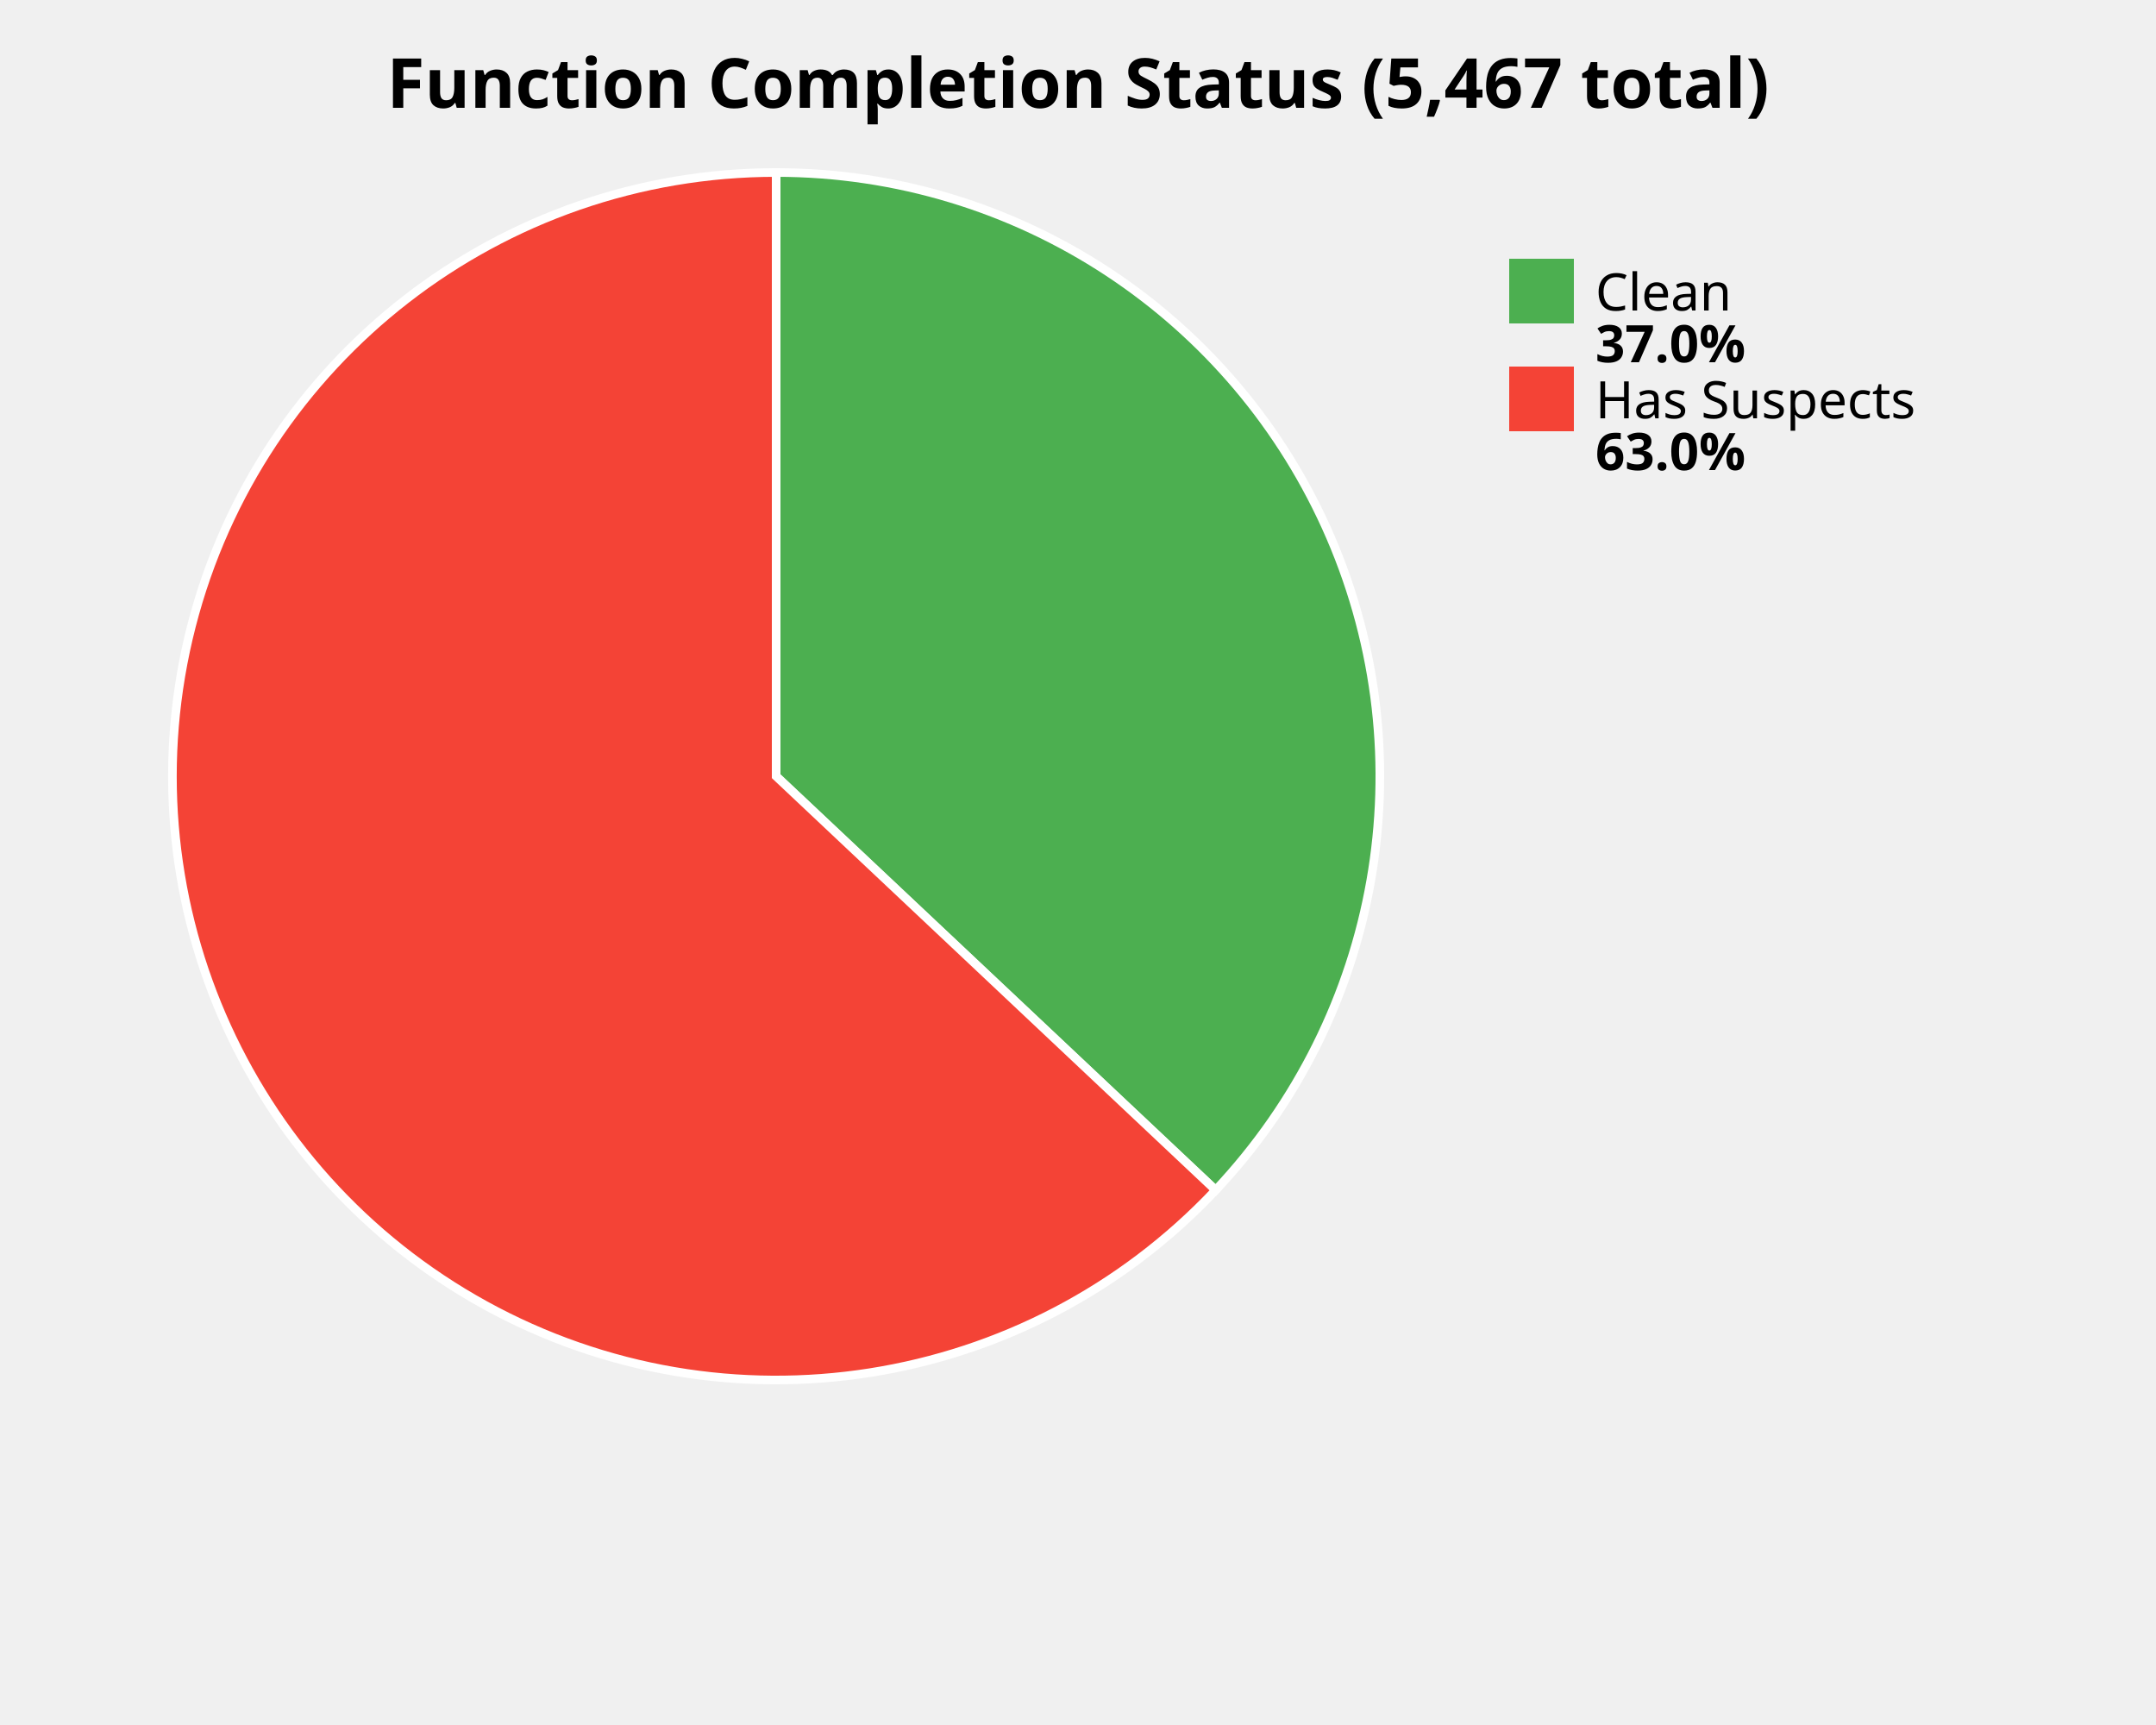
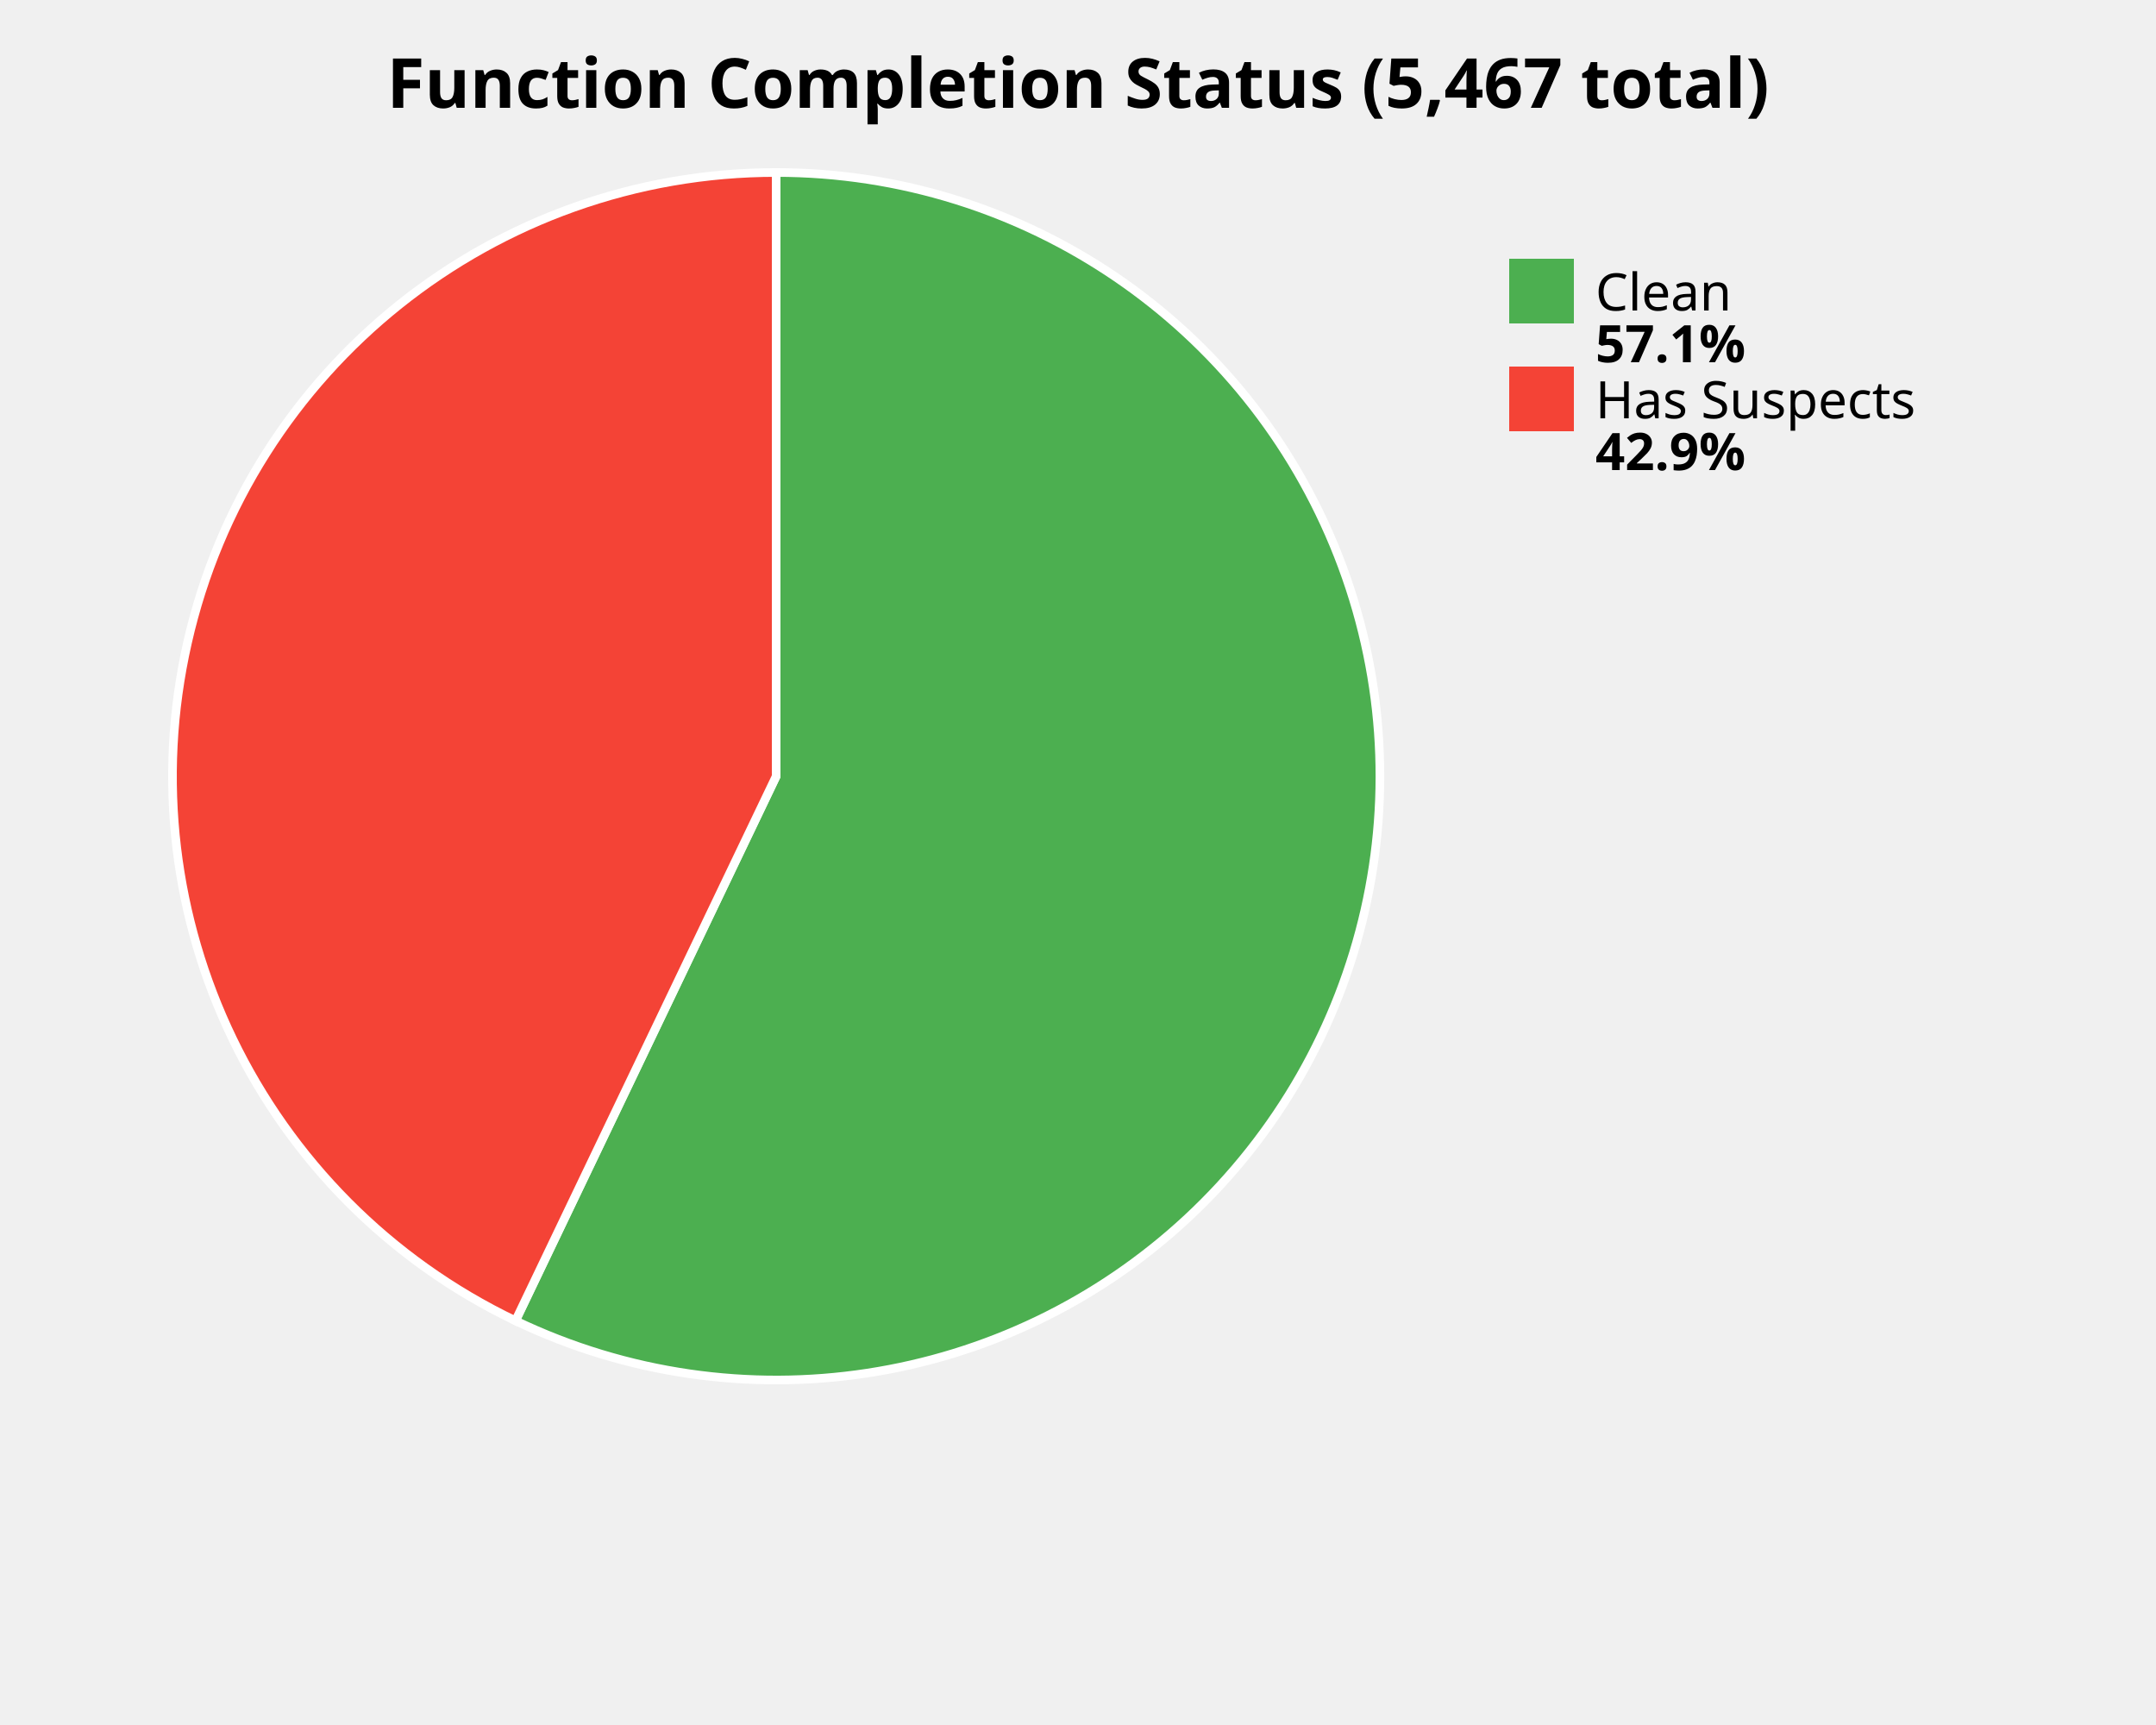
<svg xmlns="http://www.w3.org/2000/svg" width="500" height="400" viewBox="0 0 500 400">
  <style>
    .title { font: bold 16px sans-serif; }
    .label { font: 12px sans-serif; }
    .value { font: bold 12px sans-serif; }
  </style>
  <rect width="100%%" height="100%%" fill="white" />
  <text x="250" y="25" class="title" text-anchor="middle">Function Completion Status (5,467 total)</text>
-   <path d="M 180,180 L 180.00,40.00 A 140,140 0 0,1 281.92,275.98 Z" fill="#4CAF50" stroke="white" stroke-width="2" />
-   <path d="M 180,180 L 281.92,275.98 A 140,140 0 1,1 180.00,40.00 Z" fill="#F44336" stroke="white" stroke-width="2" />
+   <path d="M 180,180 L 180.00,40.00 A 140,140 0 1,1 119.55,306.27 Z" fill="#4CAF50" stroke="white" stroke-width="2" />
+   <path d="M 180,180 L 119.55,306.27 A 140,140 0 0,1 180.00,40.00 Z" fill="#F44336" stroke="white" stroke-width="2" />
  <rect x="350" y="60" width="15" height="15" fill="#4CAF50" />
  <text x="370" y="72" class="label">Clean</text>
-   <text x="370" y="84" class="value">37.0%</text>
+   <text x="370" y="84" class="value">57.1%</text>
  <rect x="350" y="85" width="15" height="15" fill="#F44336" />
  <text x="370" y="97" class="label">Has Suspects</text>
-   <text x="370" y="109" class="value">63.0%</text>
+   <text x="370" y="109" class="value">42.9%</text>
</svg>
